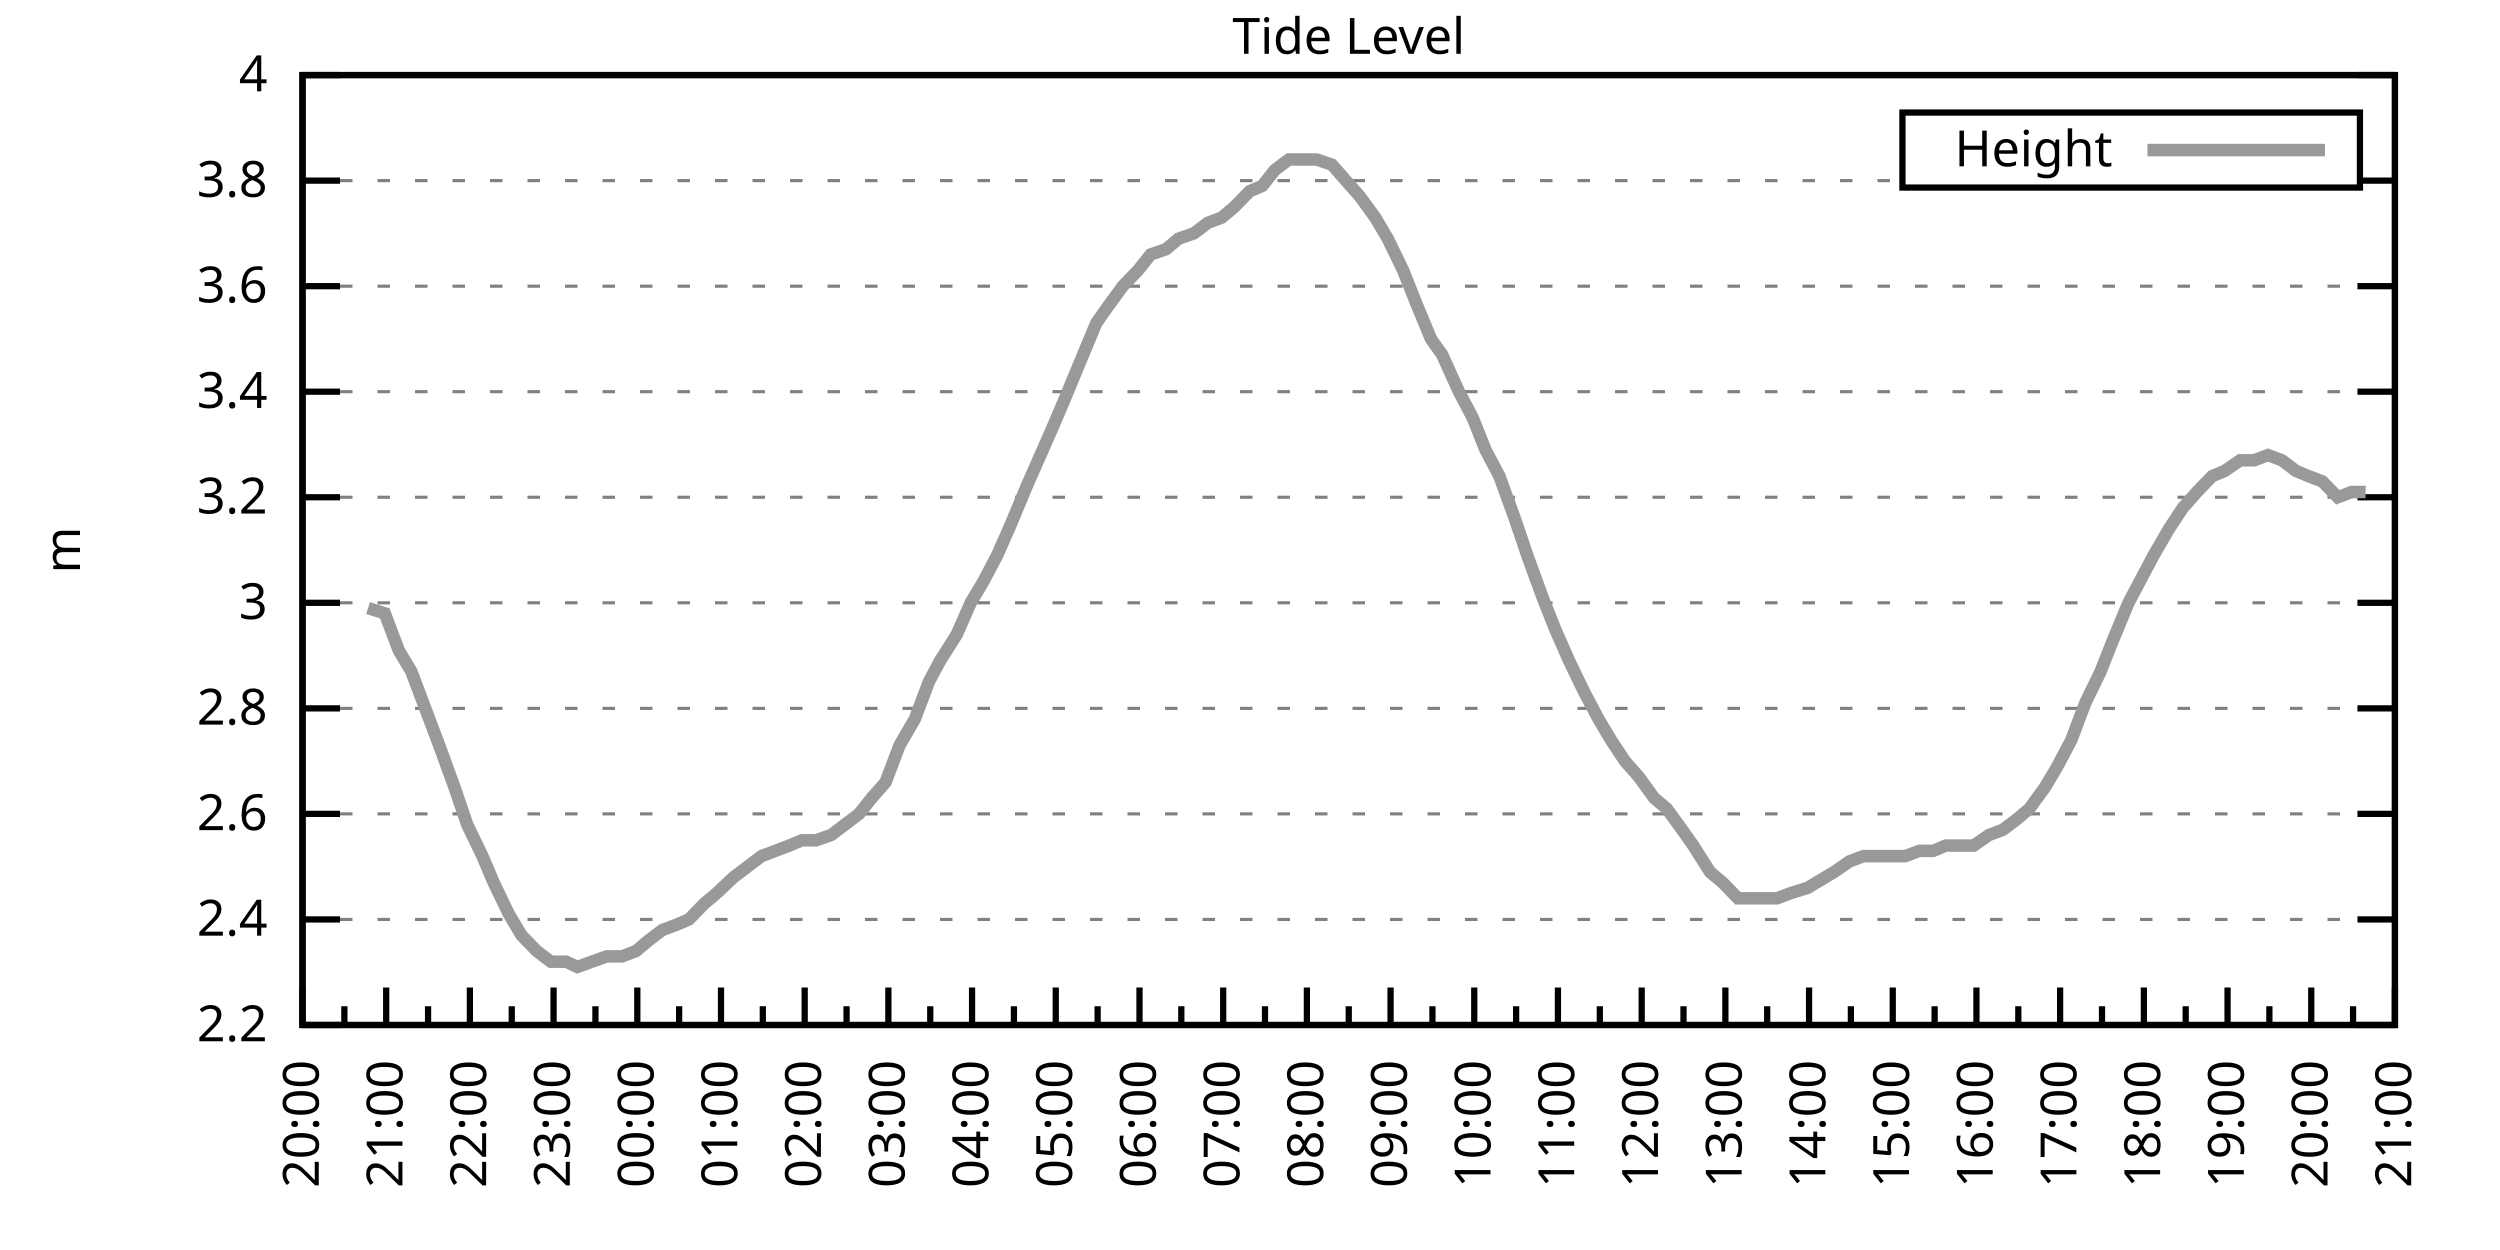
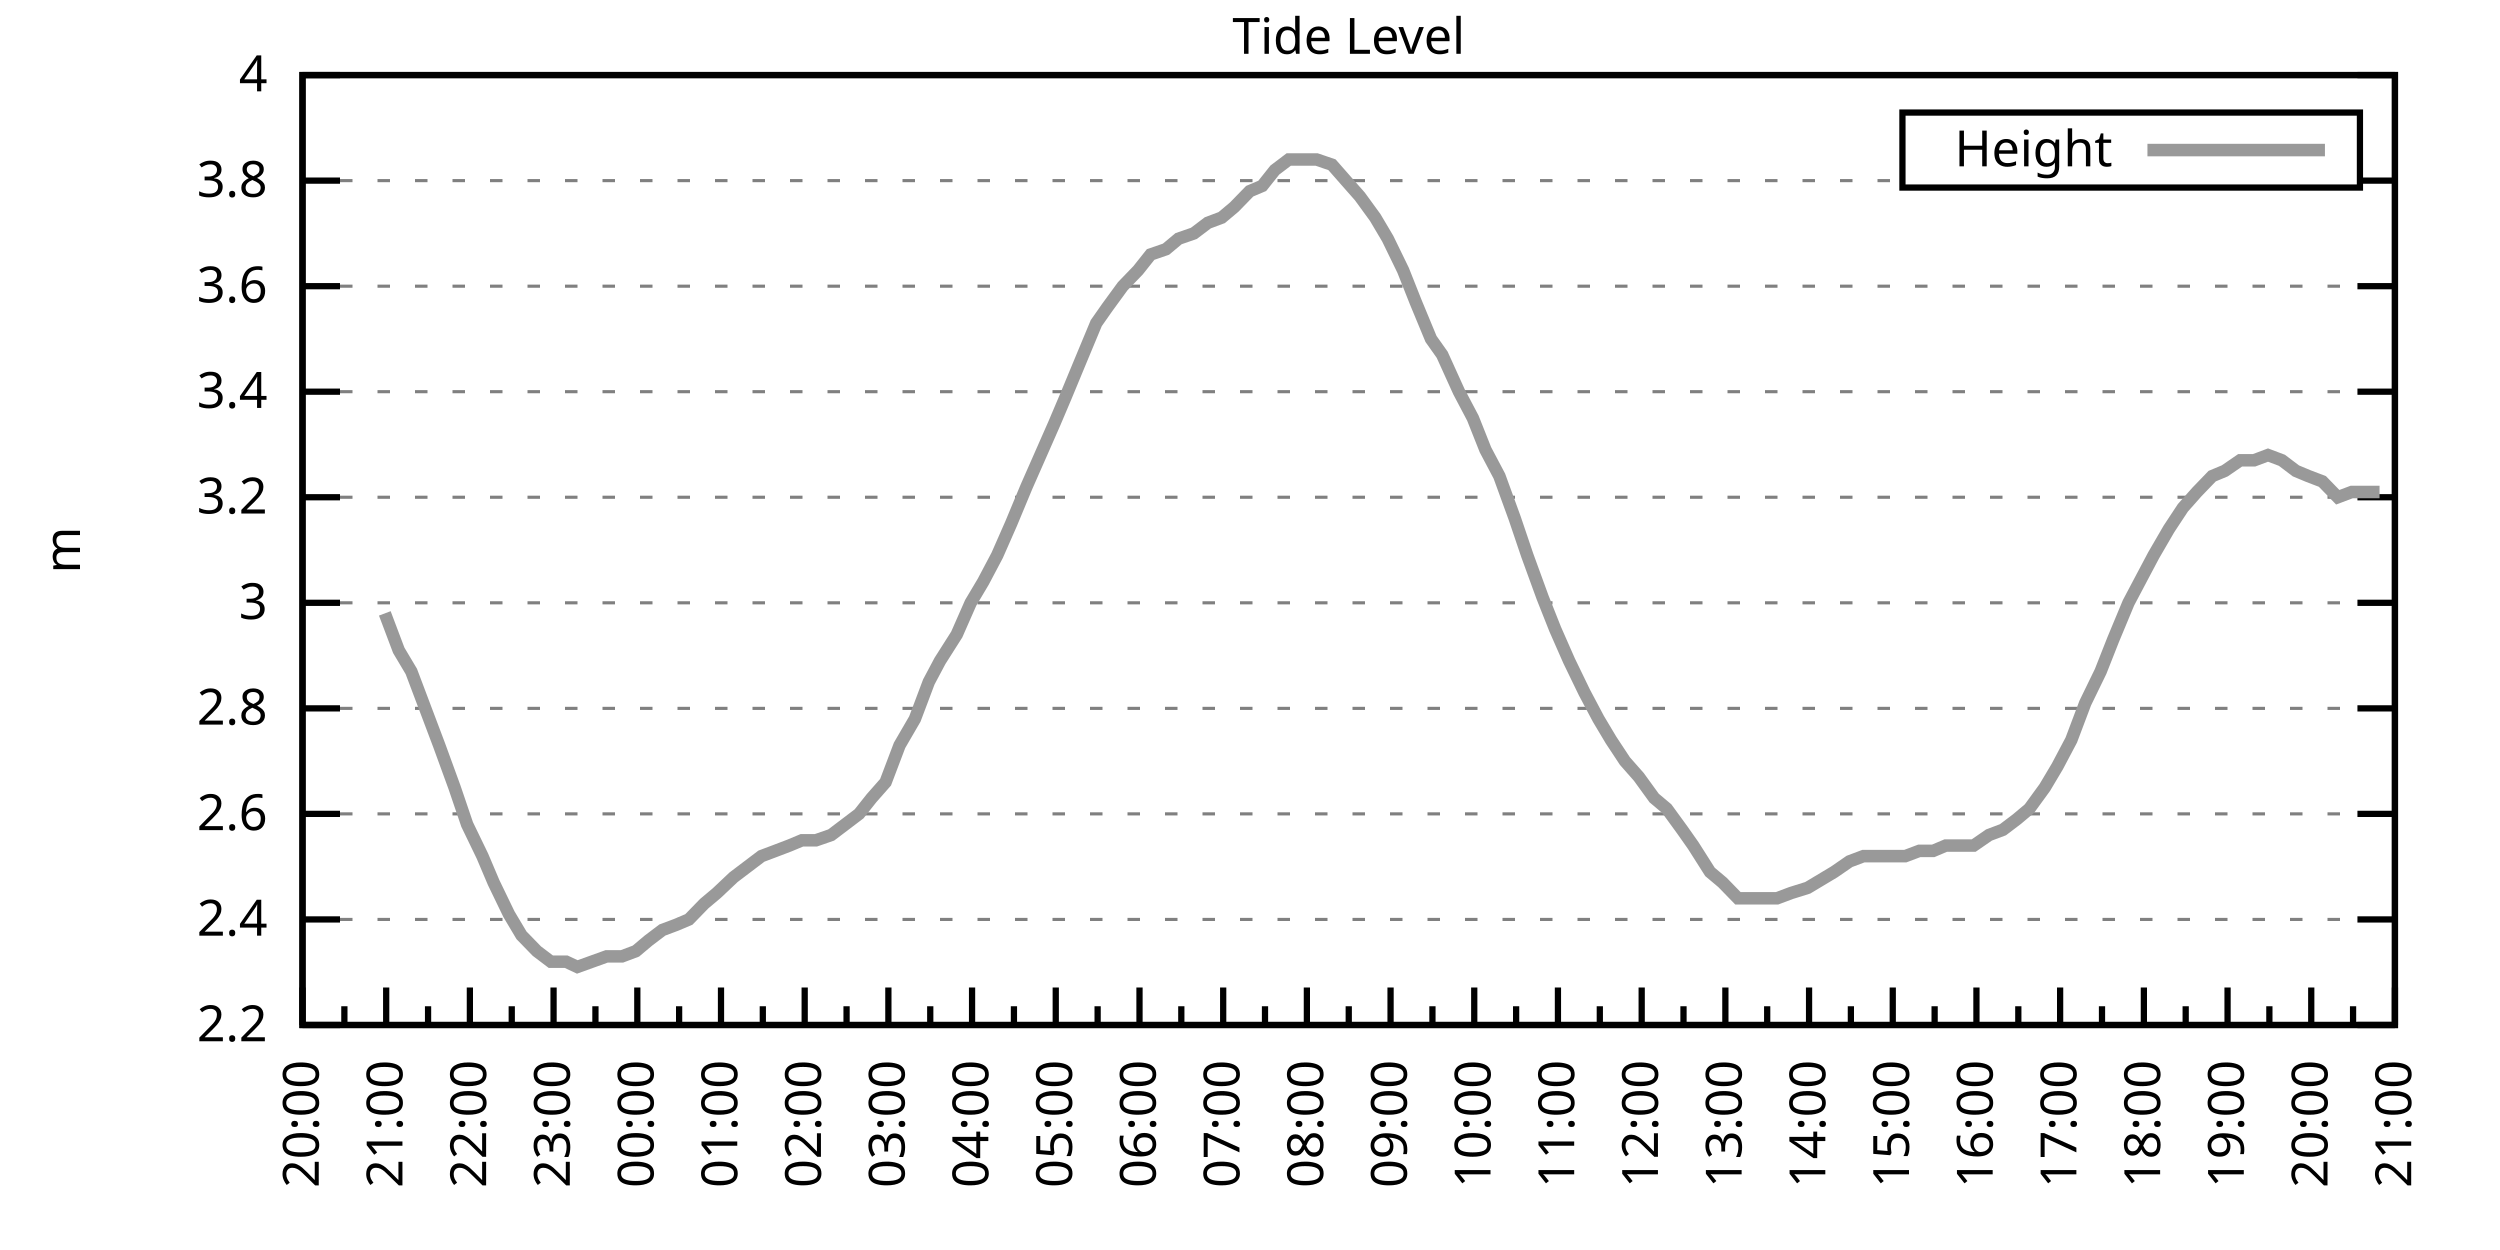
<svg xmlns="http://www.w3.org/2000/svg" xmlns:xlink="http://www.w3.org/1999/xlink" width="400" height="200" viewBox="0 0 400 200">
  <g id="gnuplot_canvas">
    <rect x="0" y="0" width="400" height="200" fill="none" />
    <defs>
      <circle id="gpDot" r="0.5" stroke-width="0.5" stroke="currentColor" />
      <path id="gpPt0" stroke-width="0.333" stroke="currentColor" d="M-1,0 h2 M0,-1 v2" />
      <path id="gpPt1" stroke-width="0.333" stroke="currentColor" d="M-1,-1 L1,1 M1,-1 L-1,1" />
      <path id="gpPt2" stroke-width="0.333" stroke="currentColor" d="M-1,0 L1,0 M0,-1 L0,1 M-1,-1 L1,1 M-1,1 L1,-1" />
      <rect id="gpPt3" stroke-width="0.333" stroke="currentColor" x="-1" y="-1" width="2" height="2" />
      <rect id="gpPt4" stroke-width="0.333" stroke="currentColor" fill="currentColor" x="-1" y="-1" width="2" height="2" />
      <circle id="gpPt5" stroke-width="0.333" stroke="currentColor" cx="0" cy="0" r="1" />
      <use xlink:href="#gpPt5" id="gpPt6" fill="currentColor" stroke="none" />
      <path id="gpPt7" stroke-width="0.333" stroke="currentColor" d="M0,-1.33 L-1.33,0.67 L1.33,0.67 z" />
      <use xlink:href="#gpPt7" id="gpPt8" fill="currentColor" stroke="none" />
      <use xlink:href="#gpPt7" id="gpPt9" stroke="currentColor" transform="rotate(180)" />
      <use xlink:href="#gpPt9" id="gpPt10" fill="currentColor" stroke="none" />
      <use xlink:href="#gpPt3" id="gpPt11" stroke="currentColor" transform="rotate(45)" />
      <use xlink:href="#gpPt11" id="gpPt12" fill="currentColor" stroke="none" />
      <path id="gpPt13" stroke-width="0.333" stroke="currentColor" d="M0,1.330 L1.265,0.411 L0.782,-1.067 L-0.782,-1.076 L-1.265,0.411 z" />
      <use xlink:href="#gpPt13" id="gpPt14" fill="currentColor" stroke="none" />
      <filter id="textbox" filterUnits="objectBoundingBox" x="0" y="0" height="1" width="1">
        <feFlood flood-color="white" flood-opacity="1" result="bgnd" />
        <feComposite in="SourceGraphic" in2="bgnd" operator="atop" />
      </filter>
      <filter id="greybox" filterUnits="objectBoundingBox" x="0" y="0" height="1" width="1">
        <feFlood flood-color="lightgrey" flood-opacity="1" result="grey" />
        <feComposite in="SourceGraphic" in2="grey" operator="atop" />
      </filter>
    </defs>
    <g fill="none" color="white" stroke="currentColor" stroke-width="1.00" stroke-linecap="butt" stroke-linejoin="miter">
</g>
    <g fill="none" color="black" stroke="currentColor" stroke-width="1.00" stroke-linecap="butt" stroke-linejoin="miter">
      <g stroke="none" shape-rendering="crispEdges">
        <polygon fill="rgb(255, 255, 255)" points="48.40,164.00 383.18,164.00 383.18,12.02 48.40,12.02 " />
      </g>
    </g>
    <g fill="none" color="black" stroke="currentColor" stroke-width="1.00" stroke-linecap="butt" stroke-linejoin="miter">
</g>
    <g fill="none" color="black" stroke="black" stroke-width="0.50" stroke-linecap="butt" stroke-linejoin="miter">
</g>
    <g fill="none" color="gray" stroke="currentColor" stroke-width="0.50" stroke-linecap="butt" stroke-linejoin="miter">
      <path stroke="gray" stroke-dasharray="2,4" class="gridline" d="M48.40,164.00 L383.19,164.00  " />
    </g>
    <g fill="none" color="gray" stroke="gray" stroke-width="1.00" stroke-linecap="butt" stroke-linejoin="miter">
</g>
    <g fill="none" color="black" stroke="currentColor" stroke-width="1.00" stroke-linecap="butt" stroke-linejoin="miter">
      <path stroke="black" d="M48.40,164.00 L54.40,164.00 M383.19,164.00 L377.19,164.00  " />
      <g transform="translate(42.80,166.60)" stroke="none" fill="black" font-family="Sans" font-size="8.00" text-anchor="end">
        <text>
          <tspan font-family="Sans"> 2.2</tspan>
        </text>
      </g>
    </g>
    <g fill="none" color="black" stroke="currentColor" stroke-width="1.00" stroke-linecap="butt" stroke-linejoin="miter">
</g>
    <g fill="none" color="black" stroke="black" stroke-width="0.50" stroke-linecap="butt" stroke-linejoin="miter">
</g>
    <g fill="none" color="gray" stroke="currentColor" stroke-width="0.50" stroke-linecap="butt" stroke-linejoin="miter">
      <path stroke="gray" stroke-dasharray="2,4" class="gridline" d="M48.40,147.11 L383.19,147.11  " />
    </g>
    <g fill="none" color="gray" stroke="gray" stroke-width="1.00" stroke-linecap="butt" stroke-linejoin="miter">
</g>
    <g fill="none" color="black" stroke="currentColor" stroke-width="1.00" stroke-linecap="butt" stroke-linejoin="miter">
      <path stroke="black" d="M48.40,147.11 L54.40,147.11 M383.19,147.11 L377.19,147.11  " />
      <g transform="translate(42.80,149.71)" stroke="none" fill="black" font-family="Sans" font-size="8.00" text-anchor="end">
        <text>
          <tspan font-family="Sans"> 2.4</tspan>
        </text>
      </g>
    </g>
    <g fill="none" color="black" stroke="currentColor" stroke-width="1.00" stroke-linecap="butt" stroke-linejoin="miter">
</g>
    <g fill="none" color="black" stroke="black" stroke-width="0.50" stroke-linecap="butt" stroke-linejoin="miter">
</g>
    <g fill="none" color="gray" stroke="currentColor" stroke-width="0.50" stroke-linecap="butt" stroke-linejoin="miter">
      <path stroke="gray" stroke-dasharray="2,4" class="gridline" d="M48.40,130.22 L383.19,130.22  " />
    </g>
    <g fill="none" color="gray" stroke="gray" stroke-width="1.00" stroke-linecap="butt" stroke-linejoin="miter">
</g>
    <g fill="none" color="black" stroke="currentColor" stroke-width="1.00" stroke-linecap="butt" stroke-linejoin="miter">
      <path stroke="black" d="M48.40,130.22 L54.40,130.22 M383.19,130.22 L377.19,130.22  " />
      <g transform="translate(42.80,132.82)" stroke="none" fill="black" font-family="Sans" font-size="8.00" text-anchor="end">
        <text>
          <tspan font-family="Sans"> 2.6</tspan>
        </text>
      </g>
    </g>
    <g fill="none" color="black" stroke="currentColor" stroke-width="1.00" stroke-linecap="butt" stroke-linejoin="miter">
</g>
    <g fill="none" color="black" stroke="black" stroke-width="0.50" stroke-linecap="butt" stroke-linejoin="miter">
</g>
    <g fill="none" color="gray" stroke="currentColor" stroke-width="0.50" stroke-linecap="butt" stroke-linejoin="miter">
      <path stroke="gray" stroke-dasharray="2,4" class="gridline" d="M48.40,113.34 L383.19,113.34  " />
    </g>
    <g fill="none" color="gray" stroke="gray" stroke-width="1.00" stroke-linecap="butt" stroke-linejoin="miter">
</g>
    <g fill="none" color="black" stroke="currentColor" stroke-width="1.00" stroke-linecap="butt" stroke-linejoin="miter">
      <path stroke="black" d="M48.40,113.34 L54.40,113.34 M383.19,113.34 L377.19,113.34  " />
      <g transform="translate(42.80,115.94)" stroke="none" fill="black" font-family="Sans" font-size="8.00" text-anchor="end">
        <text>
          <tspan font-family="Sans"> 2.8</tspan>
        </text>
      </g>
    </g>
    <g fill="none" color="black" stroke="currentColor" stroke-width="1.00" stroke-linecap="butt" stroke-linejoin="miter">
</g>
    <g fill="none" color="black" stroke="black" stroke-width="0.50" stroke-linecap="butt" stroke-linejoin="miter">
</g>
    <g fill="none" color="gray" stroke="currentColor" stroke-width="0.50" stroke-linecap="butt" stroke-linejoin="miter">
      <path stroke="gray" stroke-dasharray="2,4" class="gridline" d="M48.40,96.45 L383.19,96.45  " />
    </g>
    <g fill="none" color="gray" stroke="gray" stroke-width="1.00" stroke-linecap="butt" stroke-linejoin="miter">
</g>
    <g fill="none" color="black" stroke="currentColor" stroke-width="1.00" stroke-linecap="butt" stroke-linejoin="miter">
      <path stroke="black" d="M48.40,96.45 L54.40,96.45 M383.19,96.45 L377.19,96.45  " />
      <g transform="translate(42.80,99.05)" stroke="none" fill="black" font-family="Sans" font-size="8.00" text-anchor="end">
        <text>
          <tspan font-family="Sans"> 3</tspan>
        </text>
      </g>
    </g>
    <g fill="none" color="black" stroke="currentColor" stroke-width="1.00" stroke-linecap="butt" stroke-linejoin="miter">
</g>
    <g fill="none" color="black" stroke="black" stroke-width="0.50" stroke-linecap="butt" stroke-linejoin="miter">
</g>
    <g fill="none" color="gray" stroke="currentColor" stroke-width="0.50" stroke-linecap="butt" stroke-linejoin="miter">
      <path stroke="gray" stroke-dasharray="2,4" class="gridline" d="M48.40,79.56 L383.19,79.56  " />
    </g>
    <g fill="none" color="gray" stroke="gray" stroke-width="1.00" stroke-linecap="butt" stroke-linejoin="miter">
</g>
    <g fill="none" color="black" stroke="currentColor" stroke-width="1.00" stroke-linecap="butt" stroke-linejoin="miter">
      <path stroke="black" d="M48.40,79.56 L54.40,79.56 M383.19,79.56 L377.19,79.56  " />
      <g transform="translate(42.80,82.16)" stroke="none" fill="black" font-family="Sans" font-size="8.00" text-anchor="end">
        <text>
          <tspan font-family="Sans"> 3.2</tspan>
        </text>
      </g>
    </g>
    <g fill="none" color="black" stroke="currentColor" stroke-width="1.00" stroke-linecap="butt" stroke-linejoin="miter">
</g>
    <g fill="none" color="black" stroke="black" stroke-width="0.50" stroke-linecap="butt" stroke-linejoin="miter">
</g>
    <g fill="none" color="gray" stroke="currentColor" stroke-width="0.50" stroke-linecap="butt" stroke-linejoin="miter">
      <path stroke="gray" stroke-dasharray="2,4" class="gridline" d="M48.40,62.67 L383.19,62.67  " />
    </g>
    <g fill="none" color="gray" stroke="gray" stroke-width="1.00" stroke-linecap="butt" stroke-linejoin="miter">
</g>
    <g fill="none" color="black" stroke="currentColor" stroke-width="1.00" stroke-linecap="butt" stroke-linejoin="miter">
      <path stroke="black" d="M48.40,62.67 L54.40,62.67 M383.19,62.67 L377.19,62.67  " />
      <g transform="translate(42.80,65.27)" stroke="none" fill="black" font-family="Sans" font-size="8.00" text-anchor="end">
        <text>
          <tspan font-family="Sans"> 3.4</tspan>
        </text>
      </g>
    </g>
    <g fill="none" color="black" stroke="currentColor" stroke-width="1.00" stroke-linecap="butt" stroke-linejoin="miter">
</g>
    <g fill="none" color="black" stroke="black" stroke-width="0.50" stroke-linecap="butt" stroke-linejoin="miter">
</g>
    <g fill="none" color="gray" stroke="currentColor" stroke-width="0.50" stroke-linecap="butt" stroke-linejoin="miter">
      <path stroke="gray" stroke-dasharray="2,4" class="gridline" d="M48.40,45.79 L383.19,45.79  " />
    </g>
    <g fill="none" color="gray" stroke="gray" stroke-width="1.00" stroke-linecap="butt" stroke-linejoin="miter">
</g>
    <g fill="none" color="black" stroke="currentColor" stroke-width="1.00" stroke-linecap="butt" stroke-linejoin="miter">
      <path stroke="black" d="M48.40,45.79 L54.40,45.79 M383.19,45.79 L377.19,45.79  " />
      <g transform="translate(42.80,48.39)" stroke="none" fill="black" font-family="Sans" font-size="8.00" text-anchor="end">
        <text>
          <tspan font-family="Sans"> 3.6</tspan>
        </text>
      </g>
    </g>
    <g fill="none" color="black" stroke="currentColor" stroke-width="1.00" stroke-linecap="butt" stroke-linejoin="miter">
</g>
    <g fill="none" color="black" stroke="black" stroke-width="0.50" stroke-linecap="butt" stroke-linejoin="miter">
</g>
    <g fill="none" color="gray" stroke="currentColor" stroke-width="0.50" stroke-linecap="butt" stroke-linejoin="miter">
      <path stroke="gray" stroke-dasharray="2,4" class="gridline" d="M48.40,28.90 L304.39,28.90 M377.59,28.90 L383.19,28.90  " />
    </g>
    <g fill="none" color="gray" stroke="gray" stroke-width="1.00" stroke-linecap="butt" stroke-linejoin="miter">
</g>
    <g fill="none" color="black" stroke="currentColor" stroke-width="1.00" stroke-linecap="butt" stroke-linejoin="miter">
      <path stroke="black" d="M48.40,28.90 L54.40,28.90 M383.19,28.90 L377.19,28.90  " />
      <g transform="translate(42.80,31.50)" stroke="none" fill="black" font-family="Sans" font-size="8.00" text-anchor="end">
        <text>
          <tspan font-family="Sans"> 3.8</tspan>
        </text>
      </g>
    </g>
    <g fill="none" color="black" stroke="currentColor" stroke-width="1.00" stroke-linecap="butt" stroke-linejoin="miter">
</g>
    <g fill="none" color="black" stroke="black" stroke-width="0.50" stroke-linecap="butt" stroke-linejoin="miter">
</g>
    <g fill="none" color="gray" stroke="currentColor" stroke-width="0.50" stroke-linecap="butt" stroke-linejoin="miter">
      <path stroke="gray" stroke-dasharray="2,4" class="gridline" d="M48.40,12.01 L383.19,12.01  " />
    </g>
    <g fill="none" color="gray" stroke="gray" stroke-width="1.00" stroke-linecap="butt" stroke-linejoin="miter">
</g>
    <g fill="none" color="black" stroke="currentColor" stroke-width="1.00" stroke-linecap="butt" stroke-linejoin="miter">
      <path stroke="black" d="M48.40,12.01 L54.40,12.01 M383.19,12.01 L377.19,12.01  " />
      <g transform="translate(42.80,14.61)" stroke="none" fill="black" font-family="Sans" font-size="8.00" text-anchor="end">
        <text>
          <tspan font-family="Sans"> 4</tspan>
        </text>
      </g>
    </g>
    <g fill="none" color="black" stroke="currentColor" stroke-width="1.00" stroke-linecap="butt" stroke-linejoin="miter">
      <path stroke="black" d="M48.40,164.00 L48.40,158.00  " />
      <g transform="translate(51.00,169.60) rotate(270)" stroke="none" fill="black" font-family="Sans" font-size="8.00" text-anchor="end">
        <text>
          <tspan font-family="Sans">20:00</tspan>
        </text>
      </g>
    </g>
    <g fill="none" color="black" stroke="currentColor" stroke-width="1.00" stroke-linecap="butt" stroke-linejoin="miter">
      <path stroke="black" d="M55.10,164.00 L55.10,161.00 M61.79,164.00 L61.79,158.00  " />
      <g transform="translate(64.39,169.60) rotate(270)" stroke="none" fill="black" font-family="Sans" font-size="8.00" text-anchor="end">
        <text>
          <tspan font-family="Sans">21:00</tspan>
        </text>
      </g>
    </g>
    <g fill="none" color="black" stroke="currentColor" stroke-width="1.00" stroke-linecap="butt" stroke-linejoin="miter">
      <path stroke="black" d="M68.49,164.00 L68.49,161.00 M75.18,164.00 L75.18,158.00  " />
      <g transform="translate(77.78,169.60) rotate(270)" stroke="none" fill="black" font-family="Sans" font-size="8.00" text-anchor="end">
        <text>
          <tspan font-family="Sans">22:00</tspan>
        </text>
      </g>
    </g>
    <g fill="none" color="black" stroke="currentColor" stroke-width="1.00" stroke-linecap="butt" stroke-linejoin="miter">
      <path stroke="black" d="M81.88,164.00 L81.88,161.00 M88.57,164.00 L88.57,158.00  " />
      <g transform="translate(91.17,169.60) rotate(270)" stroke="none" fill="black" font-family="Sans" font-size="8.00" text-anchor="end">
        <text>
          <tspan font-family="Sans">23:00</tspan>
        </text>
      </g>
    </g>
    <g fill="none" color="black" stroke="currentColor" stroke-width="1.00" stroke-linecap="butt" stroke-linejoin="miter">
      <path stroke="black" d="M95.27,164.00 L95.27,161.00 M101.97,164.00 L101.97,158.00  " />
      <g transform="translate(104.57,169.60) rotate(270)" stroke="none" fill="black" font-family="Sans" font-size="8.00" text-anchor="end">
        <text>
          <tspan font-family="Sans">00:00</tspan>
        </text>
      </g>
    </g>
    <g fill="none" color="black" stroke="currentColor" stroke-width="1.00" stroke-linecap="butt" stroke-linejoin="miter">
      <path stroke="black" d="M108.66,164.00 L108.66,161.00 M115.36,164.00 L115.36,158.00  " />
      <g transform="translate(117.96,169.60) rotate(270)" stroke="none" fill="black" font-family="Sans" font-size="8.00" text-anchor="end">
        <text>
          <tspan font-family="Sans">01:00</tspan>
        </text>
      </g>
    </g>
    <g fill="none" color="black" stroke="currentColor" stroke-width="1.00" stroke-linecap="butt" stroke-linejoin="miter">
      <path stroke="black" d="M122.05,164.00 L122.05,161.00 M128.75,164.00 L128.75,158.00  " />
      <g transform="translate(131.35,169.60) rotate(270)" stroke="none" fill="black" font-family="Sans" font-size="8.00" text-anchor="end">
        <text>
          <tspan font-family="Sans">02:00</tspan>
        </text>
      </g>
    </g>
    <g fill="none" color="black" stroke="currentColor" stroke-width="1.00" stroke-linecap="butt" stroke-linejoin="miter">
      <path stroke="black" d="M135.45,164.00 L135.45,161.00 M142.14,164.00 L142.14,158.00  " />
      <g transform="translate(144.74,169.60) rotate(270)" stroke="none" fill="black" font-family="Sans" font-size="8.00" text-anchor="end">
        <text>
          <tspan font-family="Sans">03:00</tspan>
        </text>
      </g>
    </g>
    <g fill="none" color="black" stroke="currentColor" stroke-width="1.00" stroke-linecap="butt" stroke-linejoin="miter">
      <path stroke="black" d="M148.84,164.00 L148.84,161.00 M155.53,164.00 L155.53,158.00  " />
      <g transform="translate(158.13,169.60) rotate(270)" stroke="none" fill="black" font-family="Sans" font-size="8.00" text-anchor="end">
        <text>
          <tspan font-family="Sans">04:00</tspan>
        </text>
      </g>
    </g>
    <g fill="none" color="black" stroke="currentColor" stroke-width="1.00" stroke-linecap="butt" stroke-linejoin="miter">
      <path stroke="black" d="M162.23,164.00 L162.23,161.00 M168.92,164.00 L168.92,158.00  " />
      <g transform="translate(171.52,169.60) rotate(270)" stroke="none" fill="black" font-family="Sans" font-size="8.00" text-anchor="end">
        <text>
          <tspan font-family="Sans">05:00</tspan>
        </text>
      </g>
    </g>
    <g fill="none" color="black" stroke="currentColor" stroke-width="1.00" stroke-linecap="butt" stroke-linejoin="miter">
      <path stroke="black" d="M175.62,164.00 L175.62,161.00 M182.32,164.00 L182.32,158.00  " />
      <g transform="translate(184.92,169.60) rotate(270)" stroke="none" fill="black" font-family="Sans" font-size="8.00" text-anchor="end">
        <text>
          <tspan font-family="Sans">06:00</tspan>
        </text>
      </g>
    </g>
    <g fill="none" color="black" stroke="currentColor" stroke-width="1.00" stroke-linecap="butt" stroke-linejoin="miter">
      <path stroke="black" d="M189.01,164.00 L189.01,161.00 M195.71,164.00 L195.71,158.00  " />
      <g transform="translate(198.31,169.60) rotate(270)" stroke="none" fill="black" font-family="Sans" font-size="8.00" text-anchor="end">
        <text>
          <tspan font-family="Sans">07:00</tspan>
        </text>
      </g>
    </g>
    <g fill="none" color="black" stroke="currentColor" stroke-width="1.00" stroke-linecap="butt" stroke-linejoin="miter">
      <path stroke="black" d="M202.40,164.00 L202.40,161.00 M209.10,164.00 L209.10,158.00  " />
      <g transform="translate(211.70,169.60) rotate(270)" stroke="none" fill="black" font-family="Sans" font-size="8.00" text-anchor="end">
        <text>
          <tspan font-family="Sans">08:00</tspan>
        </text>
      </g>
    </g>
    <g fill="none" color="black" stroke="currentColor" stroke-width="1.00" stroke-linecap="butt" stroke-linejoin="miter">
      <path stroke="black" d="M215.80,164.00 L215.80,161.00 M222.49,164.00 L222.49,158.00  " />
      <g transform="translate(225.09,169.60) rotate(270)" stroke="none" fill="black" font-family="Sans" font-size="8.00" text-anchor="end">
        <text>
          <tspan font-family="Sans">09:00</tspan>
        </text>
      </g>
    </g>
    <g fill="none" color="black" stroke="currentColor" stroke-width="1.00" stroke-linecap="butt" stroke-linejoin="miter">
      <path stroke="black" d="M229.19,164.00 L229.19,161.00 M235.88,164.00 L235.88,158.00  " />
      <g transform="translate(238.48,169.60) rotate(270)" stroke="none" fill="black" font-family="Sans" font-size="8.00" text-anchor="end">
        <text>
          <tspan font-family="Sans">10:00</tspan>
        </text>
      </g>
    </g>
    <g fill="none" color="black" stroke="currentColor" stroke-width="1.00" stroke-linecap="butt" stroke-linejoin="miter">
      <path stroke="black" d="M242.58,164.00 L242.58,161.00 M249.27,164.00 L249.27,158.00  " />
      <g transform="translate(251.87,169.60) rotate(270)" stroke="none" fill="black" font-family="Sans" font-size="8.00" text-anchor="end">
        <text>
          <tspan font-family="Sans">11:00</tspan>
        </text>
      </g>
    </g>
    <g fill="none" color="black" stroke="currentColor" stroke-width="1.00" stroke-linecap="butt" stroke-linejoin="miter">
      <path stroke="black" d="M255.97,164.00 L255.97,161.00 M262.67,164.00 L262.67,158.00  " />
      <g transform="translate(265.27,169.60) rotate(270)" stroke="none" fill="black" font-family="Sans" font-size="8.00" text-anchor="end">
        <text>
          <tspan font-family="Sans">12:00</tspan>
        </text>
      </g>
    </g>
    <g fill="none" color="black" stroke="currentColor" stroke-width="1.00" stroke-linecap="butt" stroke-linejoin="miter">
      <path stroke="black" d="M269.36,164.00 L269.36,161.00 M276.06,164.00 L276.06,158.00  " />
      <g transform="translate(278.66,169.60) rotate(270)" stroke="none" fill="black" font-family="Sans" font-size="8.00" text-anchor="end">
        <text>
          <tspan font-family="Sans">13:00</tspan>
        </text>
      </g>
    </g>
    <g fill="none" color="black" stroke="currentColor" stroke-width="1.00" stroke-linecap="butt" stroke-linejoin="miter">
      <path stroke="black" d="M282.75,164.00 L282.75,161.00 M289.45,164.00 L289.45,158.00  " />
      <g transform="translate(292.05,169.60) rotate(270)" stroke="none" fill="black" font-family="Sans" font-size="8.00" text-anchor="end">
        <text>
          <tspan font-family="Sans">14:00</tspan>
        </text>
      </g>
    </g>
    <g fill="none" color="black" stroke="currentColor" stroke-width="1.00" stroke-linecap="butt" stroke-linejoin="miter">
      <path stroke="black" d="M296.14,164.00 L296.14,161.00 M302.84,164.00 L302.84,158.00  " />
      <g transform="translate(305.44,169.60) rotate(270)" stroke="none" fill="black" font-family="Sans" font-size="8.00" text-anchor="end">
        <text>
          <tspan font-family="Sans">15:00</tspan>
        </text>
      </g>
    </g>
    <g fill="none" color="black" stroke="currentColor" stroke-width="1.00" stroke-linecap="butt" stroke-linejoin="miter">
      <path stroke="black" d="M309.54,164.00 L309.54,161.00 M316.23,164.00 L316.23,158.00  " />
      <g transform="translate(318.83,169.60) rotate(270)" stroke="none" fill="black" font-family="Sans" font-size="8.00" text-anchor="end">
        <text>
          <tspan font-family="Sans">16:00</tspan>
        </text>
      </g>
    </g>
    <g fill="none" color="black" stroke="currentColor" stroke-width="1.00" stroke-linecap="butt" stroke-linejoin="miter">
      <path stroke="black" d="M322.93,164.00 L322.93,161.00 M329.62,164.00 L329.62,158.00  " />
      <g transform="translate(332.22,169.60) rotate(270)" stroke="none" fill="black" font-family="Sans" font-size="8.00" text-anchor="end">
        <text>
          <tspan font-family="Sans">17:00</tspan>
        </text>
      </g>
    </g>
    <g fill="none" color="black" stroke="currentColor" stroke-width="1.00" stroke-linecap="butt" stroke-linejoin="miter">
      <path stroke="black" d="M336.32,164.00 L336.32,161.00 M343.02,164.00 L343.02,158.00  " />
      <g transform="translate(345.62,169.60) rotate(270)" stroke="none" fill="black" font-family="Sans" font-size="8.00" text-anchor="end">
        <text>
          <tspan font-family="Sans">18:00</tspan>
        </text>
      </g>
    </g>
    <g fill="none" color="black" stroke="currentColor" stroke-width="1.00" stroke-linecap="butt" stroke-linejoin="miter">
      <path stroke="black" d="M349.71,164.00 L349.71,161.00 M356.41,164.00 L356.41,158.00  " />
      <g transform="translate(359.01,169.60) rotate(270)" stroke="none" fill="black" font-family="Sans" font-size="8.00" text-anchor="end">
        <text>
          <tspan font-family="Sans">19:00</tspan>
        </text>
      </g>
    </g>
    <g fill="none" color="black" stroke="currentColor" stroke-width="1.00" stroke-linecap="butt" stroke-linejoin="miter">
      <path stroke="black" d="M363.10,164.00 L363.10,161.00 M369.80,164.00 L369.80,158.00  " />
      <g transform="translate(372.40,169.60) rotate(270)" stroke="none" fill="black" font-family="Sans" font-size="8.00" text-anchor="end">
        <text>
          <tspan font-family="Sans">20:00</tspan>
        </text>
      </g>
    </g>
    <g fill="none" color="black" stroke="currentColor" stroke-width="1.00" stroke-linecap="butt" stroke-linejoin="miter">
      <path stroke="black" d="M376.49,164.00 L376.49,161.00 M383.19,164.00 L383.19,158.00  " />
      <g transform="translate(385.79,169.60) rotate(270)" stroke="none" fill="black" font-family="Sans" font-size="8.00" text-anchor="end">
        <text>
          <tspan font-family="Sans">21:00</tspan>
        </text>
      </g>
    </g>
    <g fill="none" color="black" stroke="currentColor" stroke-width="1.00" stroke-linecap="butt" stroke-linejoin="miter">
</g>
    <g fill="none" color="black" stroke="currentColor" stroke-width="1.00" stroke-linecap="butt" stroke-linejoin="miter">
      <path stroke="black" d="M48.40,12.01 L48.40,164.00 L383.19,164.00 L383.19,12.01 L48.40,12.01 Z  " />
    </g>
    <g fill="none" color="black" stroke="currentColor" stroke-width="1.00" stroke-linecap="butt" stroke-linejoin="miter">
      <g transform="translate(12.80,88.01) rotate(270)" stroke="none" fill="black" font-family="Sans" font-size="8.00" text-anchor="middle">
        <text>
          <tspan font-family="Sans">m</tspan>
        </text>
      </g>
    </g>
    <g fill="none" color="black" stroke="currentColor" stroke-width="1.00" stroke-linecap="butt" stroke-linejoin="miter">
</g>
    <g fill="none" color="black" stroke="currentColor" stroke-width="1.00" stroke-linecap="butt" stroke-linejoin="miter">
      <path stroke="black" d="M304.39,30.01 L304.39,18.01 L377.59,18.01 L377.59,30.01 L304.39,30.01 Z  " />
    </g>
    <g id="Tide_level_plot_1">
      <g fill="none" color="white" stroke="black" stroke-width="2.00" stroke-linecap="butt" stroke-linejoin="miter">
</g>
      <g fill="none" color="black" stroke="currentColor" stroke-width="2.00" stroke-linecap="butt" stroke-linejoin="miter">
        <g transform="translate(337.99,26.61)" stroke="none" fill="black" font-family="Sans" font-size="8.00" text-anchor="end">
          <text>
            <tspan font-family="Sans">Height</tspan>
          </text>
        </g>
      </g>
      <g fill="none" color="black" stroke="currentColor" stroke-width="2.00" stroke-linecap="butt" stroke-linejoin="miter">
-         <path stroke="rgb(153, 153, 153)" d="M343.59,24.01 L371.99,24.01 M58.89,97.29 L61.57,98.14 L63.80,104.05 L65.81,107.43 L68.04,113.34 L70.27,119.25   L72.73,126.00 L74.74,131.91 L77.19,136.98 L78.98,141.20 L81.43,146.27 L83.44,149.65 L85.90,152.18 L88.13,153.87   L90.58,153.87 L92.37,154.71 L97.06,153.02 L99.51,153.02 L101.74,152.18 L103.75,150.49 L105.98,148.80 L108.22,147.96   L110.22,147.11 L112.68,144.58 L114.69,142.89 L117.37,140.36 L119.60,138.67 L121.83,136.98 L124.06,136.14 L126.29,135.29   L128.30,134.45 L130.54,134.45 L132.99,133.60 L135.22,131.91 L137.45,130.22 L139.46,127.69 L141.69,125.16 L143.93,119.25   L146.38,115.03 L148.61,109.11 L150.40,105.74 L153.08,101.52 L155.31,96.45 L157.32,93.07 L159.55,88.85 L161.78,83.78   L164.24,77.87 L166.47,72.81 L168.70,67.74 L170.49,63.52 L172.94,57.61 L175.40,51.70 L177.18,49.16 L179.64,45.79   L182.09,43.25 L184.10,40.72 L186.56,39.87 L188.57,38.19 L191.02,37.34 L193.25,35.65 L195.48,34.81 L197.49,33.12   L199.95,30.59 L201.96,29.74 L203.97,27.21 L206.20,25.52 L208.88,25.52 L210.66,25.52 L213.12,26.36 L215.35,28.90   L217.58,31.43 L220.04,34.81 L222.04,38.19 L224.50,43.25 L226.51,48.32 L228.96,54.23 L230.75,56.76 L233.43,62.67   L235.66,66.90 L237.67,71.96 L239.90,76.18 L242.36,82.94 L244.36,88.85 L246.82,95.60 L248.83,100.67 L251.06,105.74   L253.51,110.80 L255.75,115.03 L257.76,118.40 L259.99,121.78 L262.22,124.31 L264.67,127.69 L266.68,129.38 L269.14,132.76   L270.92,135.29 L273.60,139.51 L275.61,141.20 L278.07,143.73 L280.07,143.73 L282.53,143.73 L284.32,143.73 L286.55,142.89   L289.23,142.05 L293.47,139.51 L295.92,137.82 L298.15,136.98 L300.16,136.98 L302.62,136.98 L304.85,136.98 L307.08,136.14   L309.31,136.14 L311.32,135.29 L313.55,135.29 L315.79,135.29 L318.24,133.60 L320.47,132.76 L322.70,131.07 L324.71,129.38   L327.17,126.00 L329.18,122.62 L331.41,118.40 L333.64,112.49 L336.10,107.43 L338.10,102.36 L340.56,96.45 L342.79,92.23   L344.58,88.85 L347.03,84.63 L349.26,81.25 L351.50,78.72 L353.95,76.18 L355.96,75.34 L358.42,73.65 L360.65,73.65   L362.88,72.81 L365.11,73.65 L367.34,75.34 L369.35,76.18 L371.58,77.03 L374.04,79.56 L376.27,78.72 L378.50,78.72    " />
+         <path stroke="rgb(153, 153, 153)" d="M343.59,24.01 L371.99,24.01 M61.57,98.14 L63.80,104.05 L65.81,107.43 L68.04,113.34 L70.27,119.25 L72.73,126.00   L74.74,131.91 L77.19,136.98 L78.98,141.20 L81.43,146.27 L83.44,149.65 L85.90,152.18 L88.13,153.87 L90.58,153.87   L92.37,154.71 L97.06,153.02 L99.51,153.02 L101.74,152.18 L103.75,150.49 L105.98,148.80 L108.22,147.96 L110.22,147.11   L112.68,144.58 L114.69,142.89 L117.37,140.36 L119.60,138.67 L121.83,136.98 L124.06,136.14 L126.29,135.29 L128.30,134.45   L130.54,134.45 L132.99,133.60 L135.22,131.91 L137.45,130.22 L139.46,127.69 L141.69,125.16 L143.93,119.25 L146.38,115.03   L148.61,109.11 L150.40,105.74 L153.08,101.52 L155.31,96.45 L157.32,93.07 L159.55,88.85 L161.78,83.78 L164.24,77.87   L166.47,72.81 L168.70,67.74 L170.49,63.52 L172.94,57.61 L175.40,51.70 L177.18,49.16 L179.64,45.79 L182.09,43.25   L184.10,40.72 L186.56,39.87 L188.57,38.19 L191.02,37.34 L193.25,35.65 L195.48,34.81 L197.49,33.12 L199.95,30.59   L201.96,29.74 L203.97,27.21 L206.20,25.52 L208.88,25.52 L210.66,25.52 L213.12,26.36 L215.35,28.90 L217.58,31.43   L220.04,34.81 L222.04,38.19 L224.50,43.25 L226.51,48.32 L228.96,54.23 L230.75,56.76 L233.43,62.67 L235.66,66.90   L237.67,71.96 L239.90,76.18 L242.36,82.94 L244.36,88.85 L246.82,95.60 L248.83,100.67 L251.06,105.74 L253.51,110.80   L255.75,115.03 L257.76,118.40 L259.99,121.78 L262.22,124.31 L264.67,127.69 L266.68,129.38 L269.14,132.76 L270.92,135.29   L273.60,139.51 L275.61,141.20 L278.07,143.73 L280.07,143.73 L282.53,143.73 L284.32,143.73 L286.55,142.89 L289.23,142.05   L293.47,139.51 L295.92,137.82 L298.15,136.98 L300.16,136.98 L302.62,136.98 L304.85,136.98 L307.08,136.14 L309.31,136.14   L311.32,135.29 L313.55,135.29 L315.79,135.29 L318.24,133.60 L320.47,132.76 L322.70,131.07 L324.71,129.38 L327.17,126.00   L329.18,122.62 L331.41,118.40 L333.64,112.49 L336.10,107.43 L338.10,102.36 L340.56,96.45 L342.79,92.23 L344.58,88.85   L347.03,84.63 L349.26,81.25 L351.50,78.72 L353.95,76.18 L355.96,75.34 L358.42,73.65 L360.65,73.65 L362.88,72.81   L365.11,73.65 L367.34,75.34 L369.35,76.18 L371.58,77.03 L374.04,79.56 L376.27,78.72 L378.50,78.72 L380.73,78.72    " />
      </g>
    </g>
    <g fill="none" color="black" stroke="currentColor" stroke-width="2.00" stroke-linecap="butt" stroke-linejoin="miter">
</g>
    <g fill="none" color="black" stroke="black" stroke-width="1.00" stroke-linecap="butt" stroke-linejoin="miter">
</g>
    <g fill="none" color="black" stroke="currentColor" stroke-width="1.00" stroke-linecap="butt" stroke-linejoin="miter">
      <path stroke="black" d="M48.40,12.01 L48.40,164.00 L383.19,164.00 L383.19,12.01 L48.40,12.01 Z  " />
    </g>
    <g fill="none" color="black" stroke="currentColor" stroke-width="1.00" stroke-linecap="butt" stroke-linejoin="miter">
      <g transform="translate(215.79,8.61)" stroke="none" fill="black" font-family="Sans" font-size="8.00" text-anchor="middle">
        <text>
          <tspan font-family="Sans">Tide Level</tspan>
        </text>
      </g>
    </g>
    <g fill="none" color="black" stroke="currentColor" stroke-width="1.00" stroke-linecap="butt" stroke-linejoin="miter">
</g>
  </g>
</svg>
